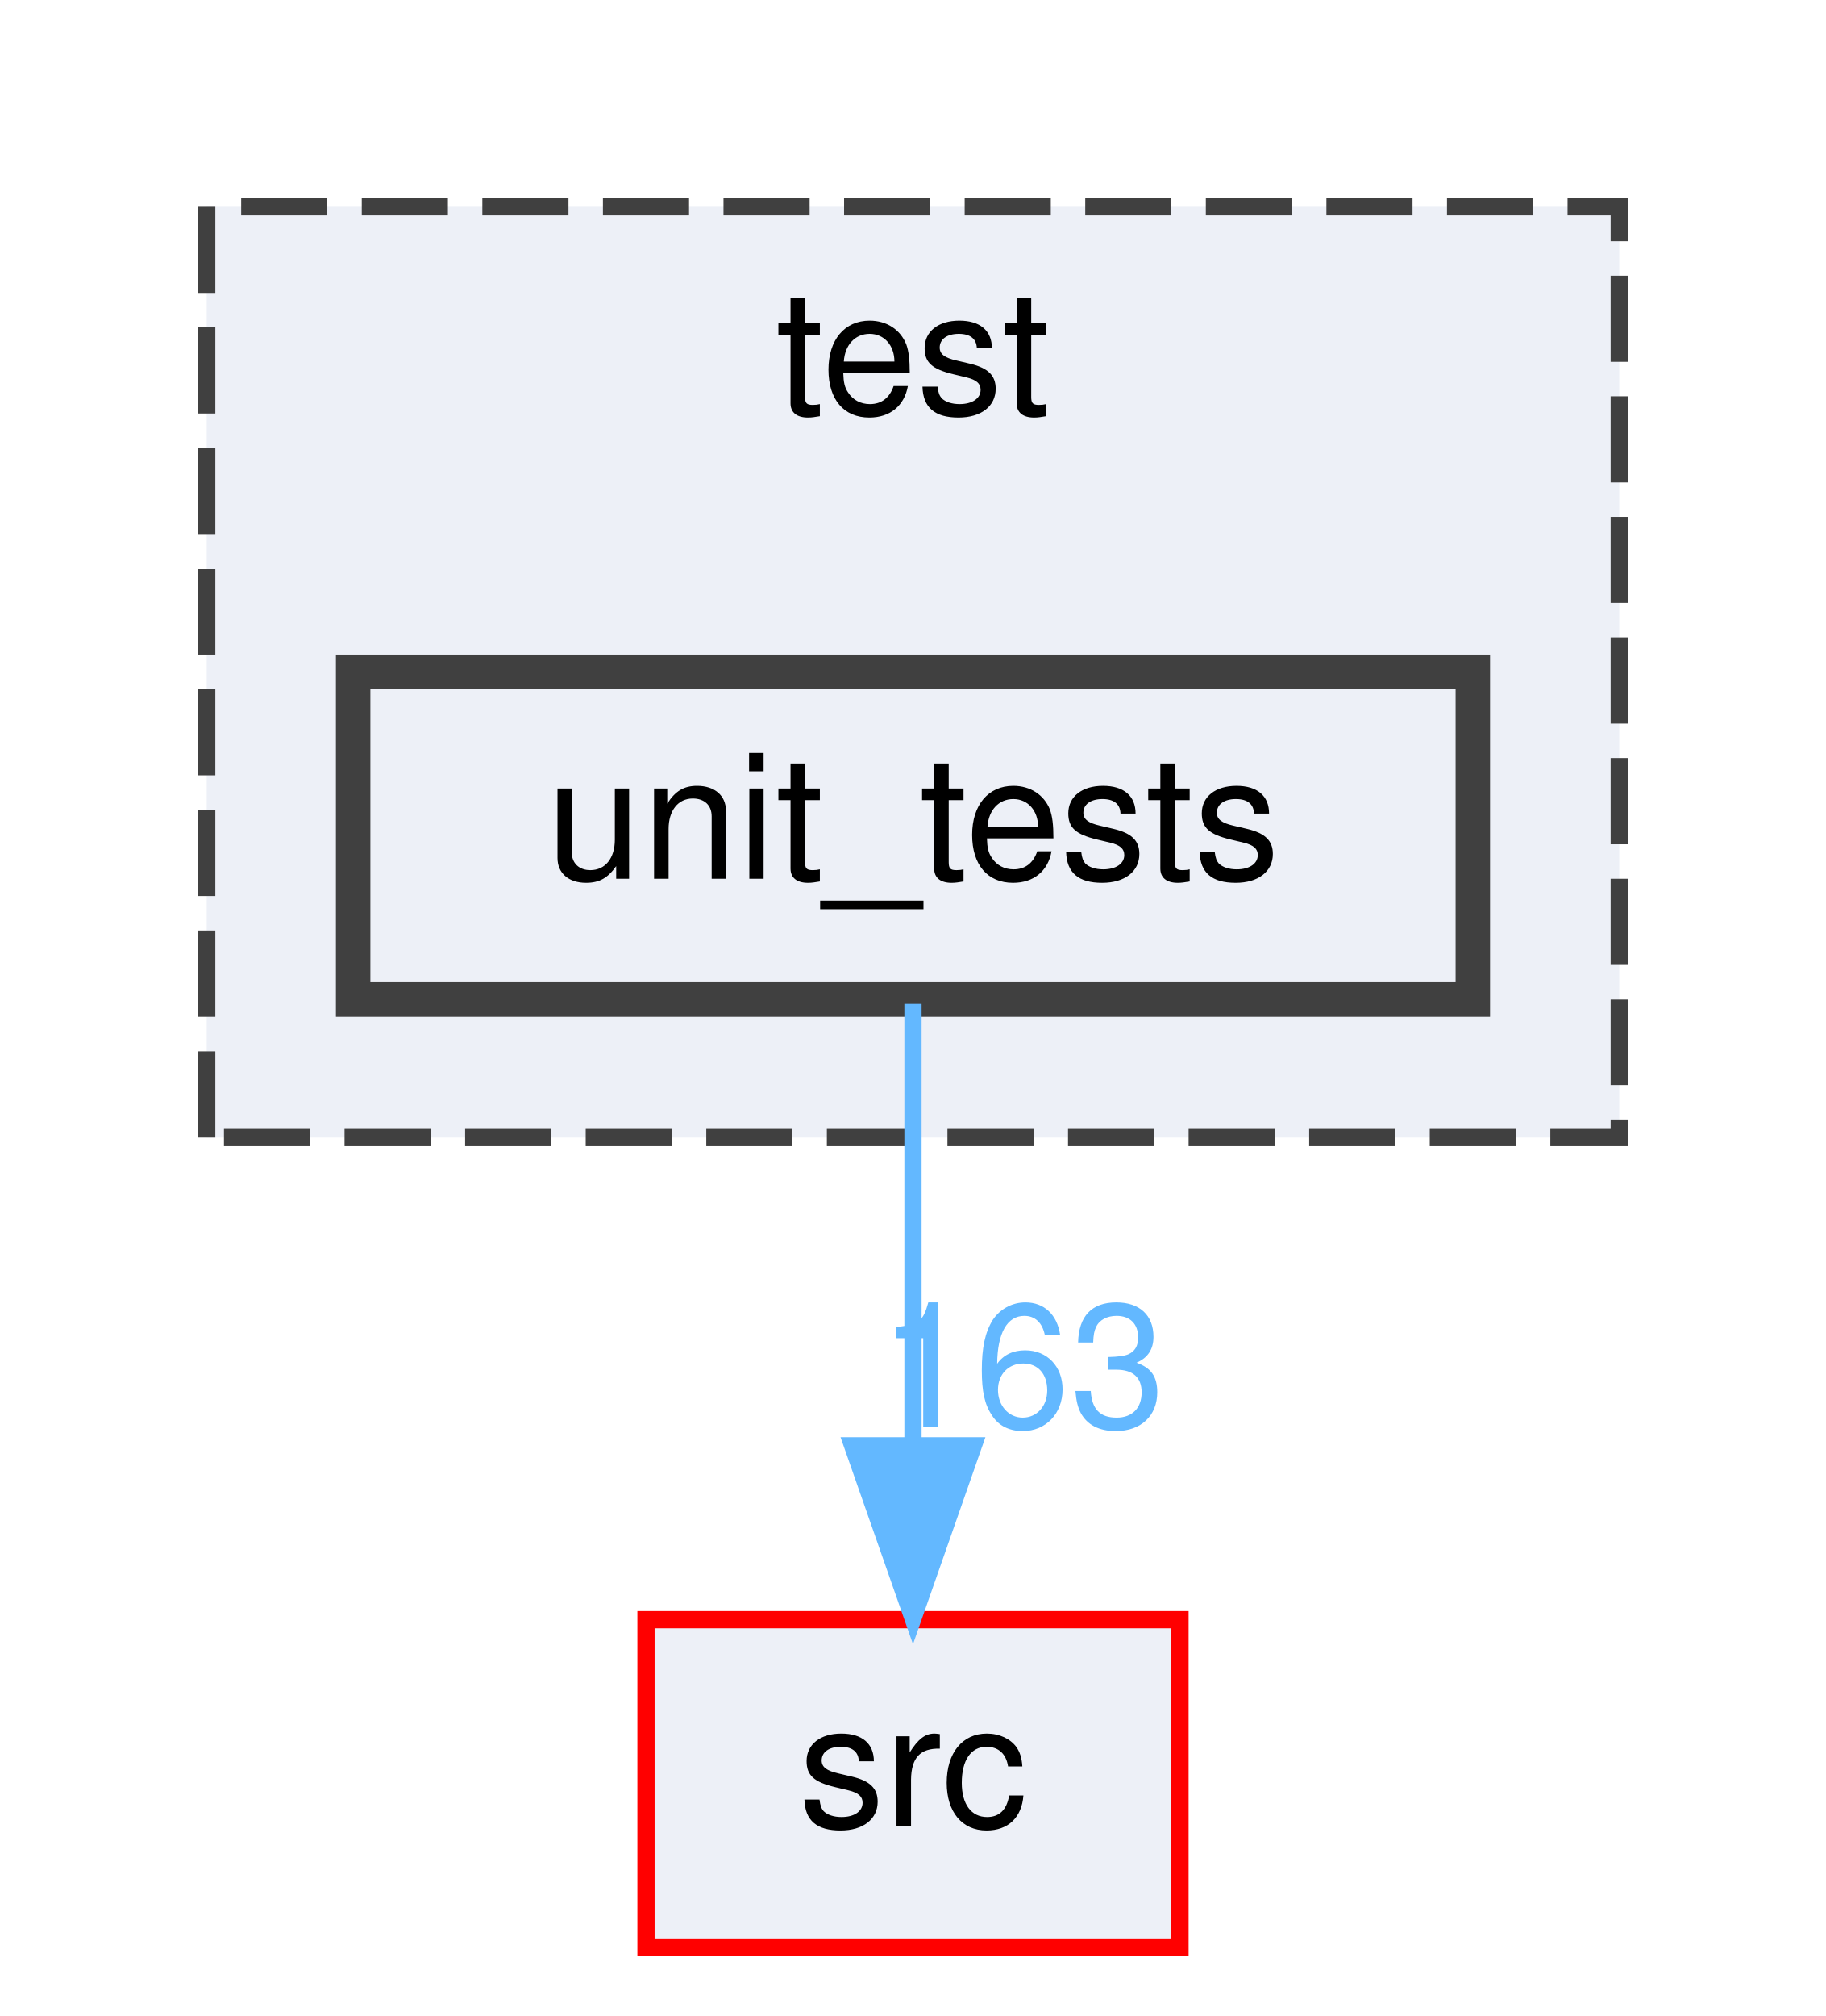
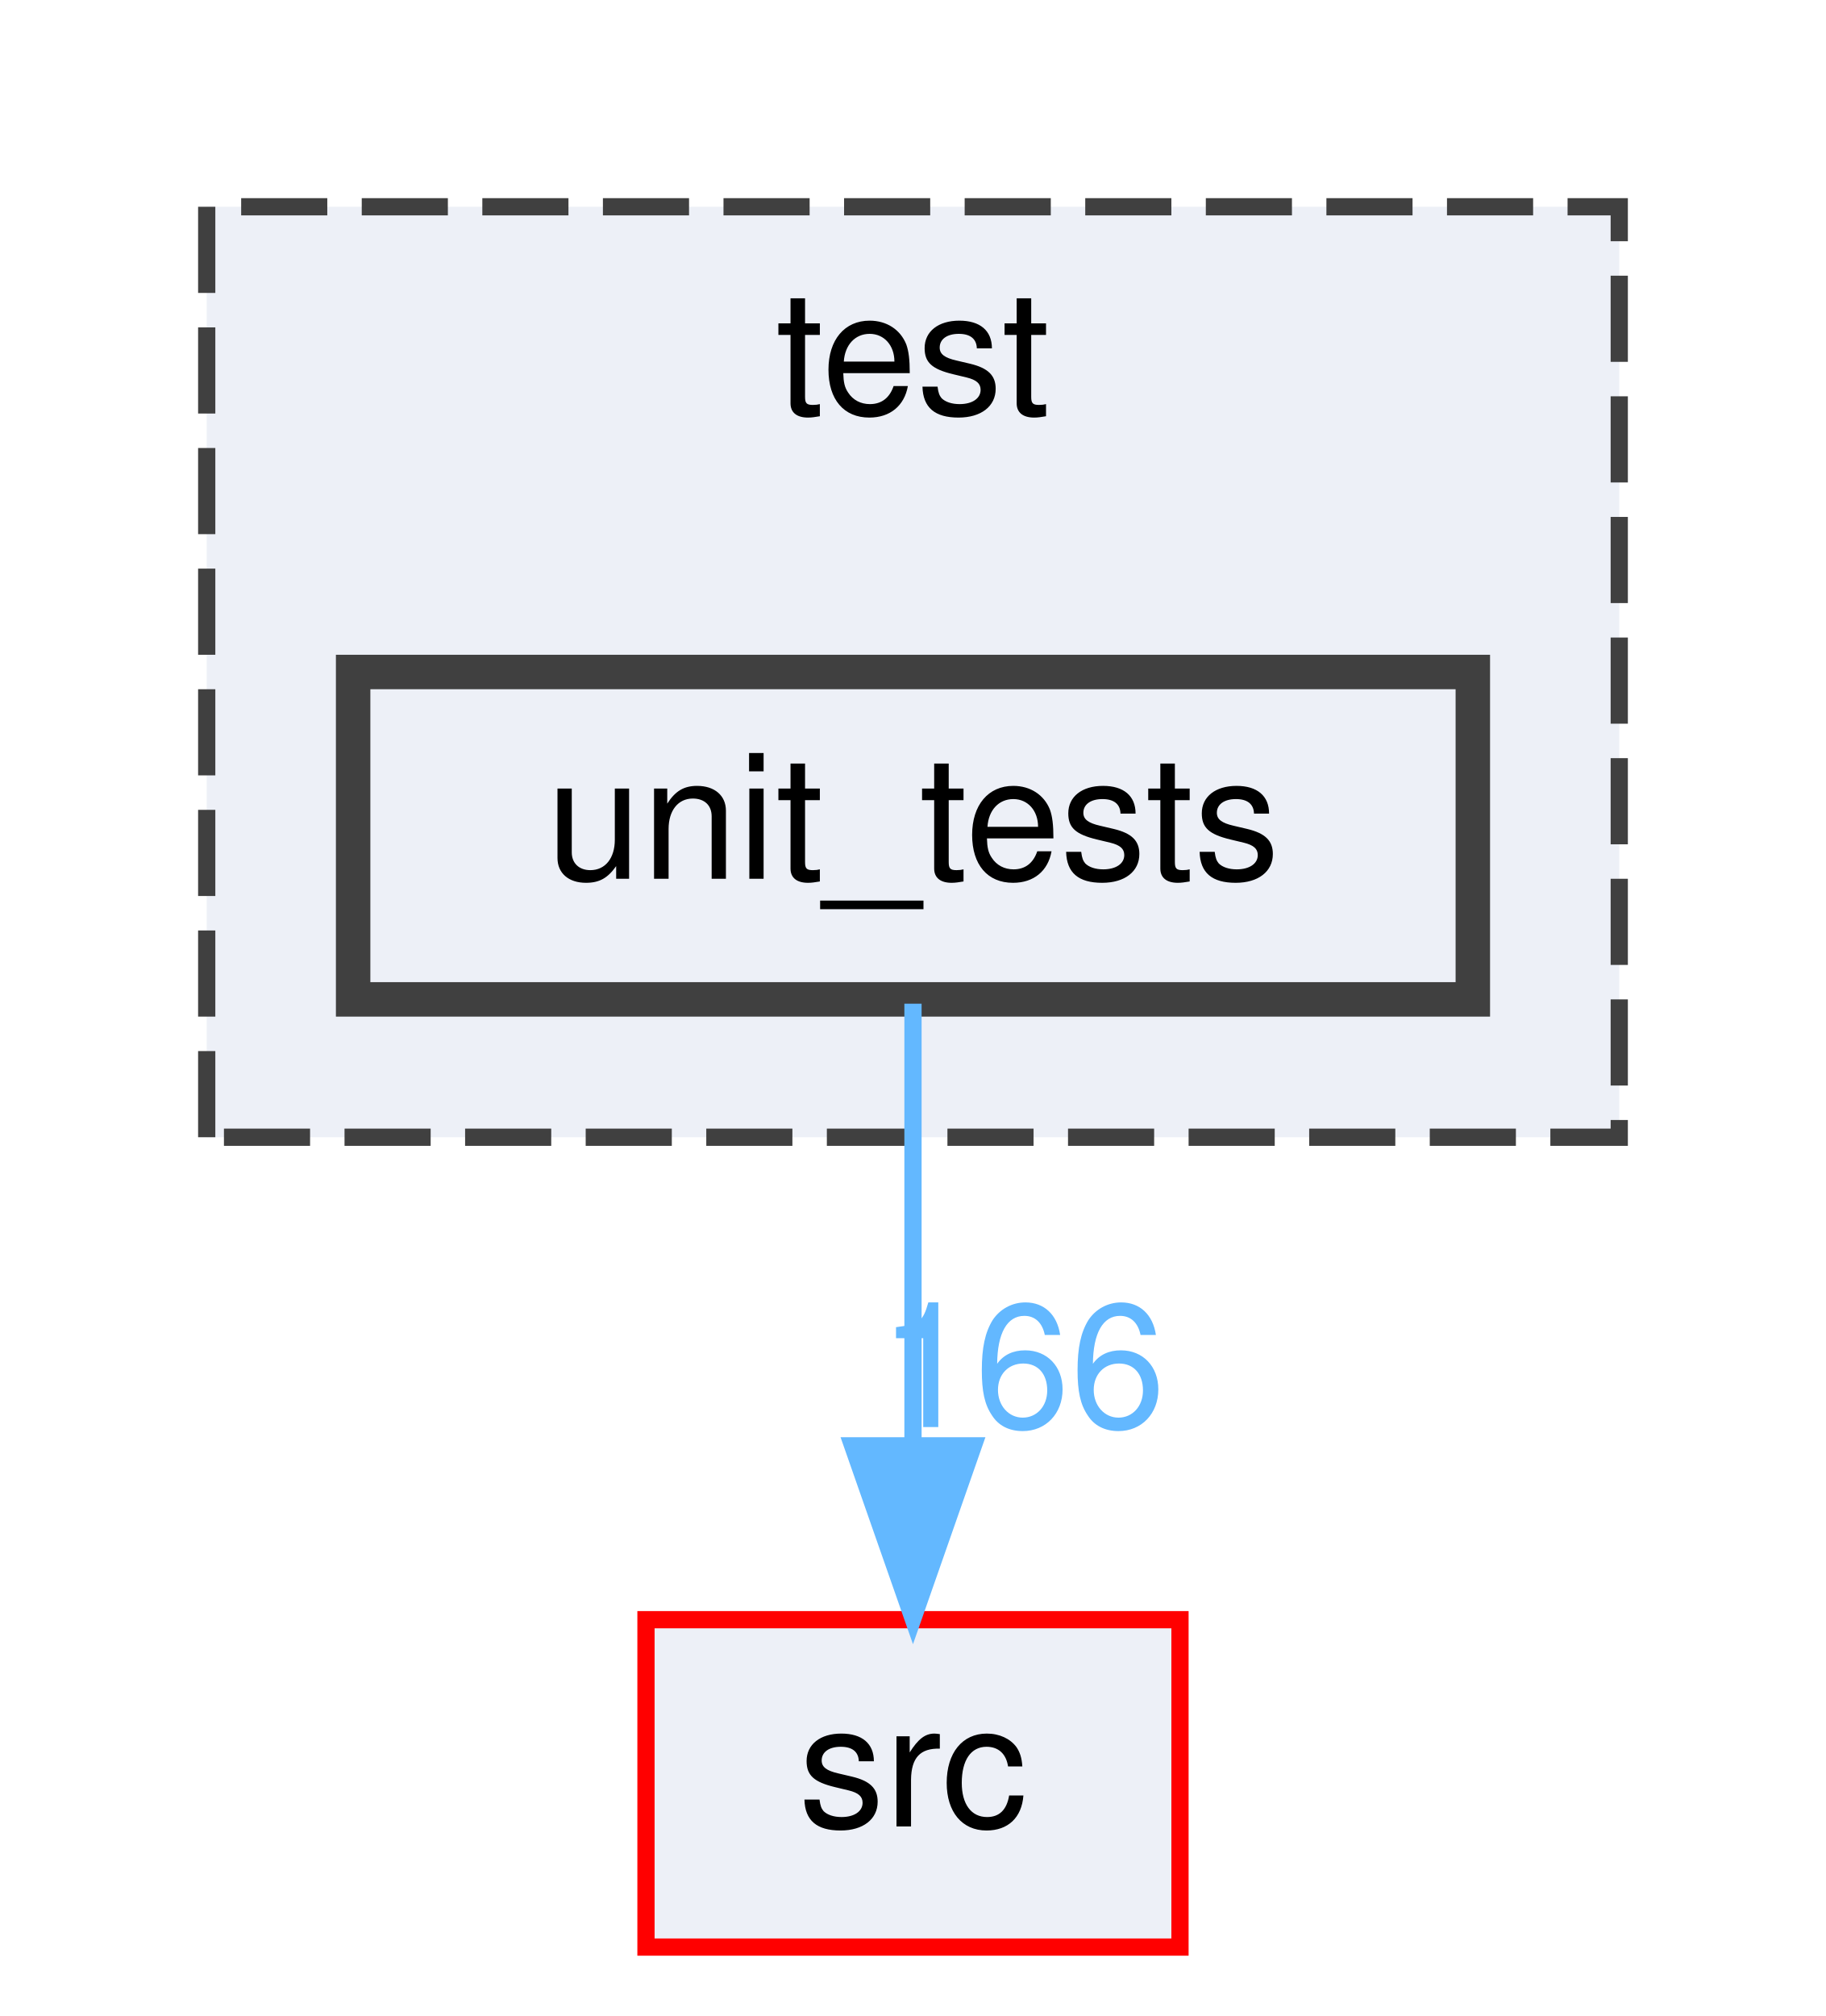
<svg xmlns="http://www.w3.org/2000/svg" xmlns:xlink="http://www.w3.org/1999/xlink" width="106pt" height="117pt" viewBox="0.00 0.00 106.00 117.00">
  <g id="graph0" class="graph" transform="scale(1 1) rotate(0) translate(4 113)">
    <g id="clust1" class="cluster">
      <g id="a_clust1">
        <a xlink:href="dir_13e138d54eb8818da29c3992edef070a.html" target="_top" xlink:title="test">
          <polygon fill="#edf0f7" stroke="#404040" stroke-dasharray="5,2" points="8,-47 8,-101 90,-101 90,-47 8,-47" />
          <text text-anchor="middle" x="49" y="-89" font-family="Helvetica,sans-Serif" font-size="10.00">test</text>
        </a>
      </g>
    </g>
    <g id="node1" class="node">
      <g id="a_node1">
        <a xlink:href="dir_659156346187756fb467673d9eaafd3f.html" target="_top" xlink:title="unit_tests">
          <polygon fill="#edf0f7" stroke="#404040" stroke-width="2" points="81.5,-74 16.5,-74 16.5,-55 81.5,-55 81.5,-74" />
          <text text-anchor="middle" x="49" y="-62" font-family="Helvetica,sans-Serif" font-size="10.00">unit_tests</text>
        </a>
      </g>
    </g>
    <g id="node2" class="node">
      <g id="a_node2">
        <a xlink:href="dir_68267d1309a1af8e8297ef4c3efbcdba.html" target="_top" xlink:title="src">
          <polygon fill="#edf0f7" stroke="red" points="64.5,-19 33.5,-19 33.5,0 64.5,0 64.5,-19" />
          <text text-anchor="middle" x="49" y="-7" font-family="Helvetica,sans-Serif" font-size="10.00">src</text>
        </a>
      </g>
    </g>
    <g id="edge1" class="edge">
      <path fill="none" stroke="#63b8ff" d="M49,-54.75C49,-47.8 49,-37.85 49,-29.13" />
      <polygon fill="#63b8ff" stroke="#63b8ff" points="52.5,-29.09 49,-19.09 45.5,-29.09 52.5,-29.09" />
      <g id="a_edge1-headlabel">
-         <a xlink:href="dir_000034_000030.html" target="_top" xlink:title="163">
-           <text text-anchor="middle" x="55.34" y="-30.18" font-family="Helvetica,sans-Serif" font-size="10.00" fill="#63b8ff">163</text>
+         <a xlink:href="dir_000034_000030.html" target="_top" xlink:title="166">
+           <text text-anchor="middle" x="55.34" y="-30.18" font-family="Helvetica,sans-Serif" font-size="10.00" fill="#63b8ff">166</text>
        </a>
      </g>
    </g>
  </g>
</svg>
